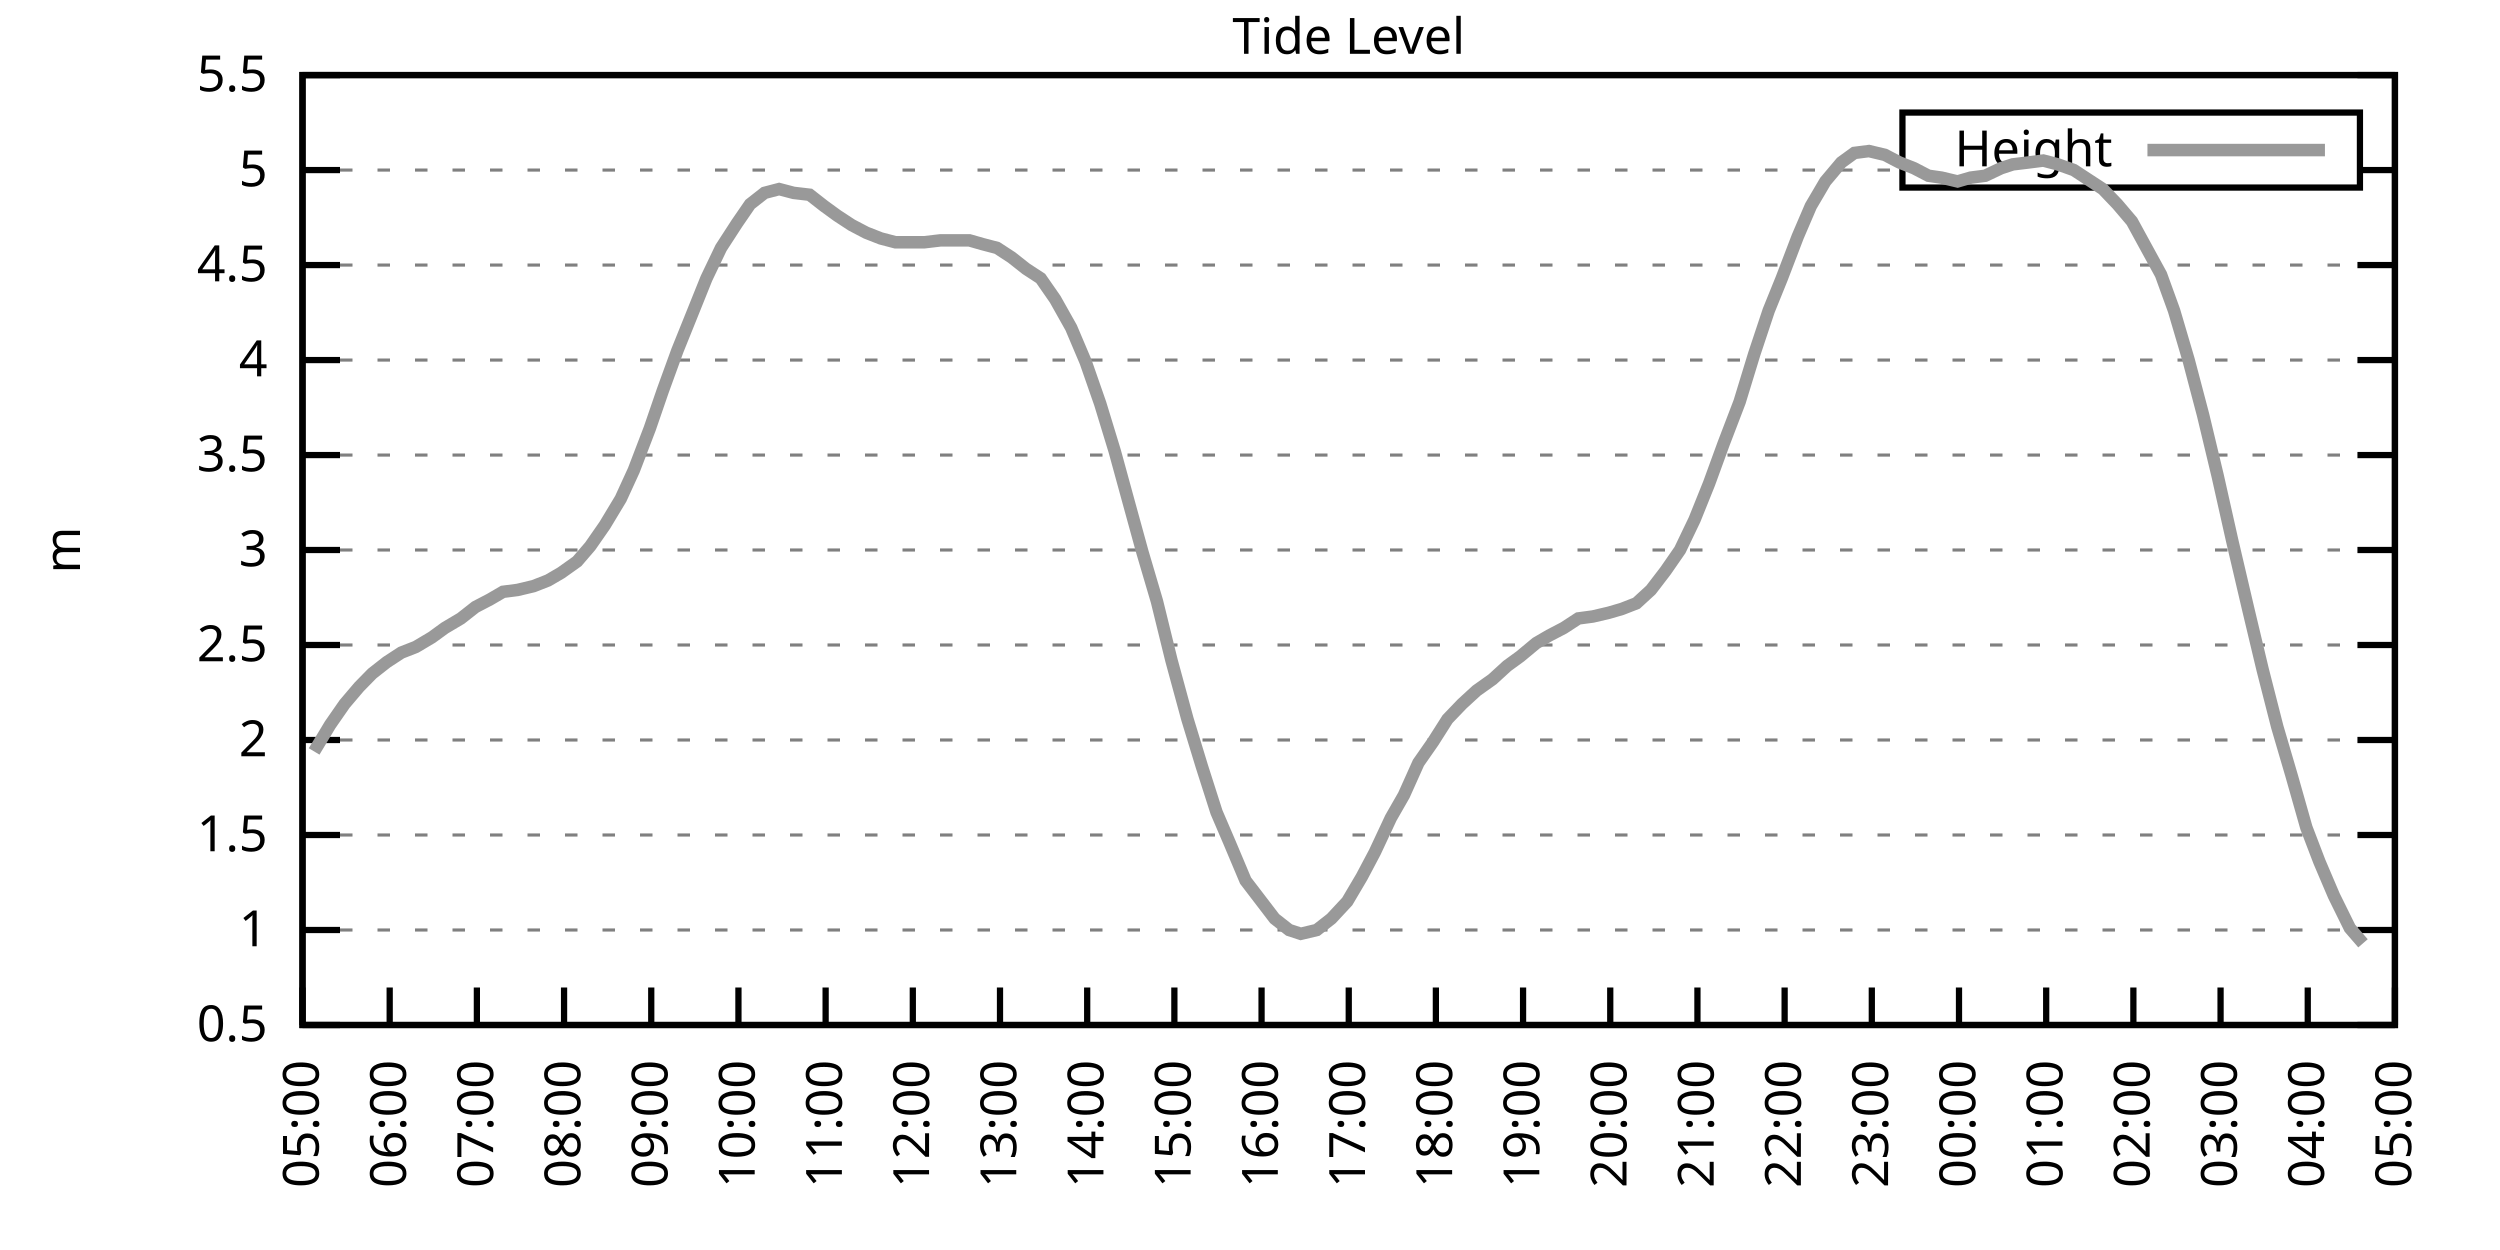
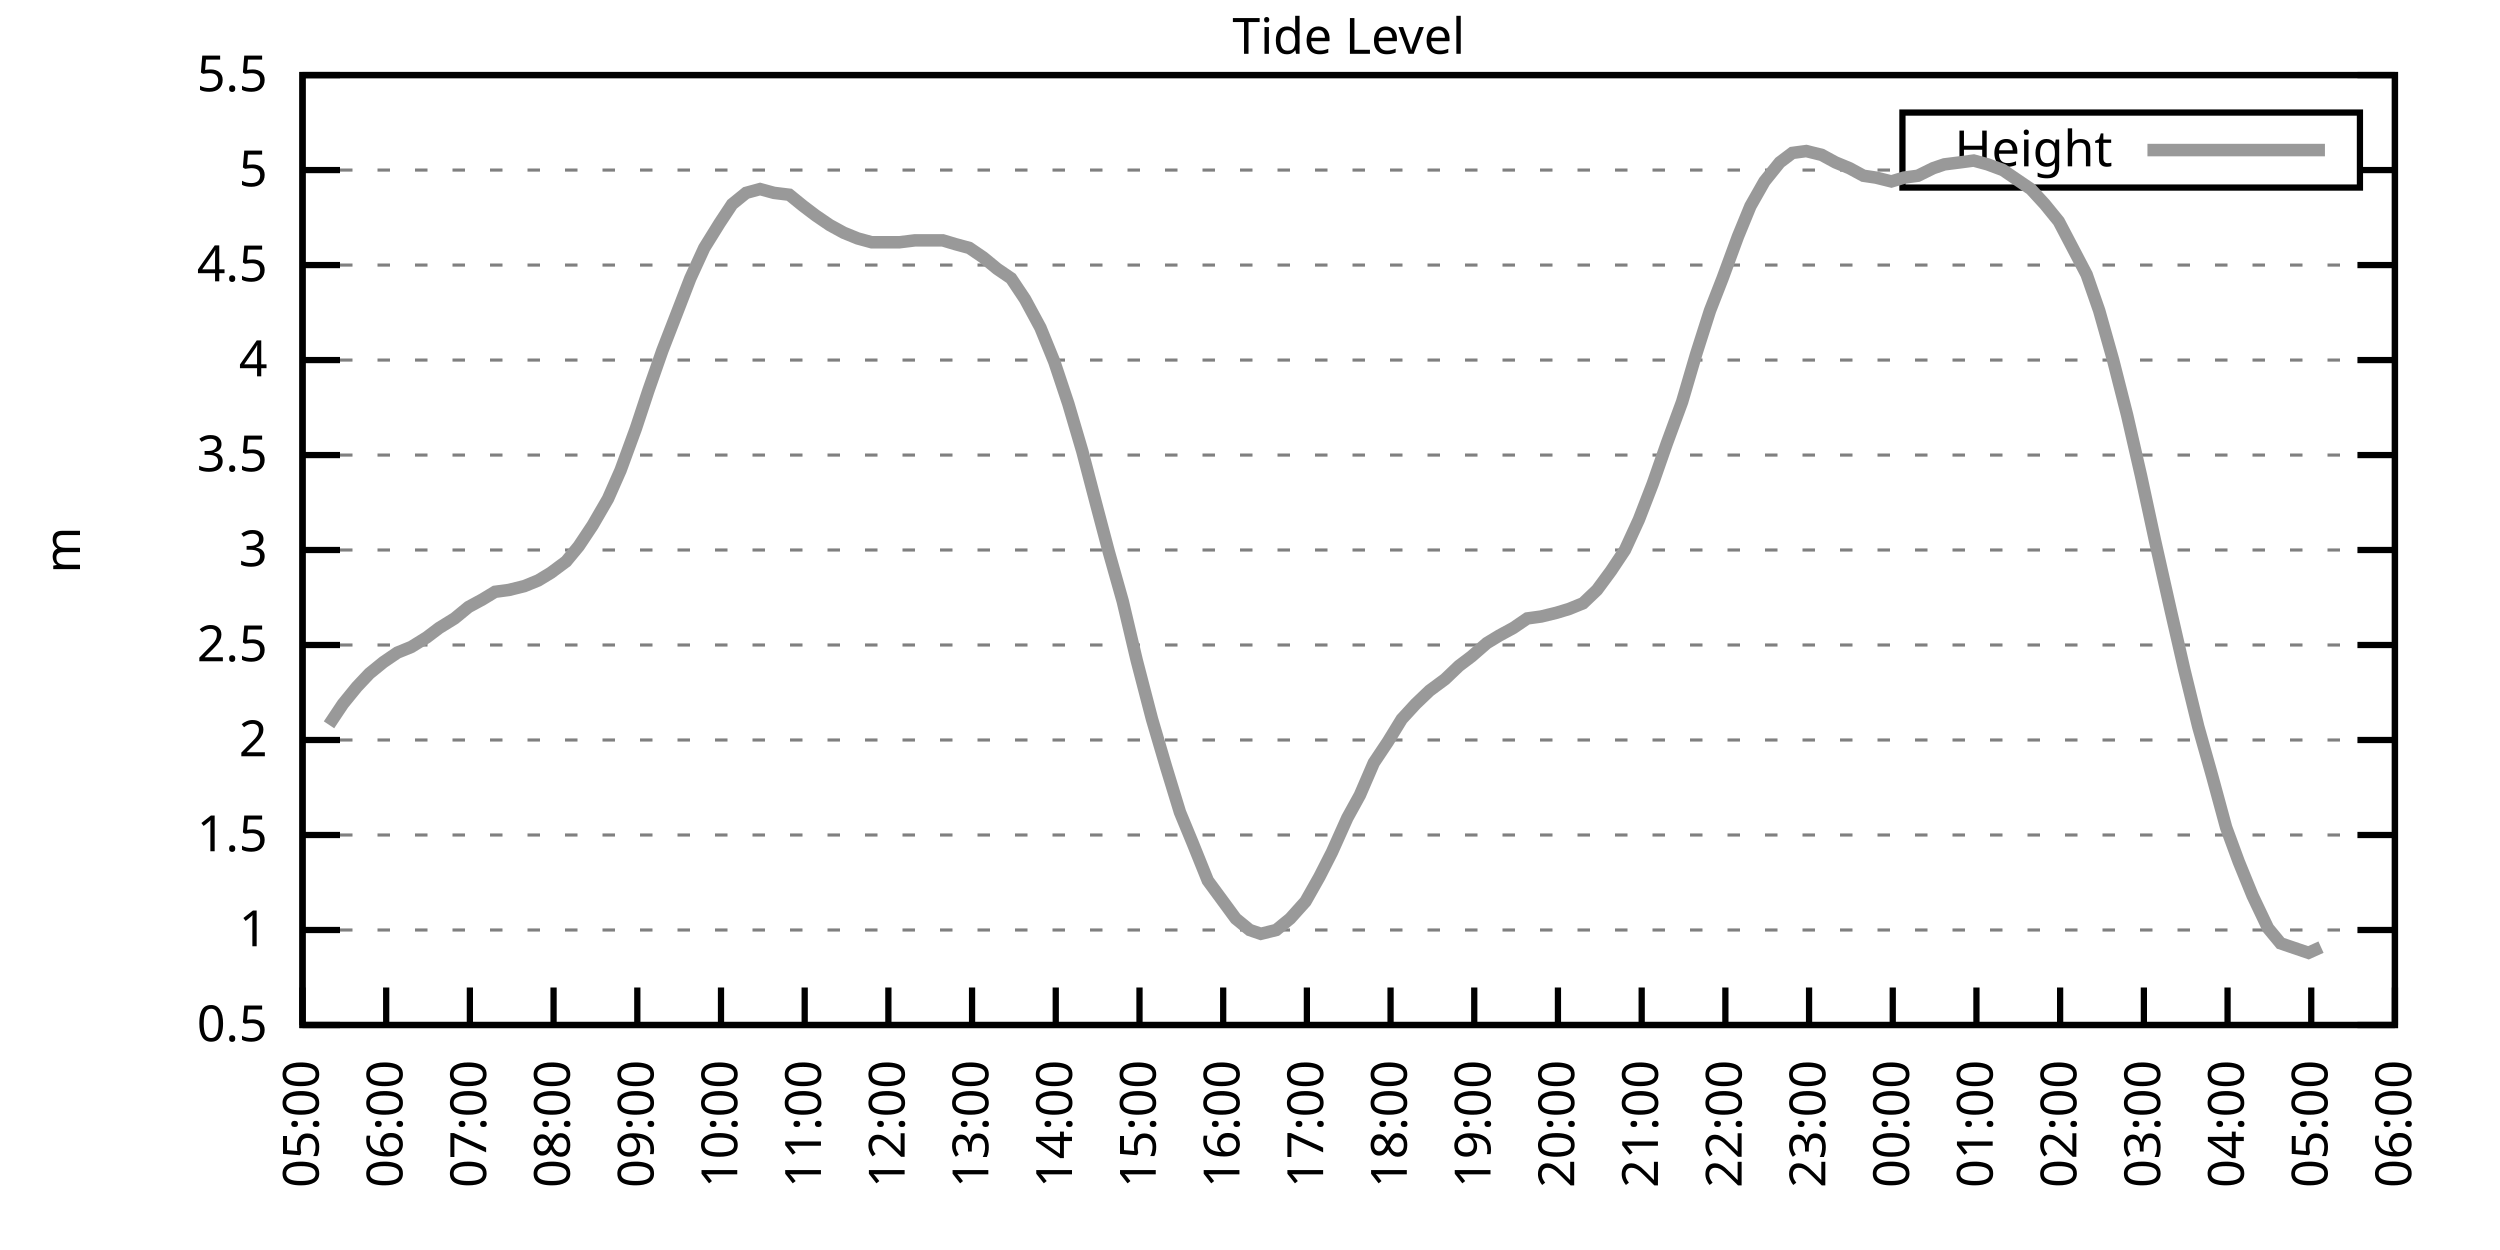
<svg xmlns="http://www.w3.org/2000/svg" xmlns:xlink="http://www.w3.org/1999/xlink" width="400" height="200" viewBox="0 0 400 200">
  <g id="gnuplot_canvas">
    <rect x="0" y="0" width="400" height="200" fill="none" />
    <defs>
      <circle id="gpDot" r="0.5" stroke-width="0.5" stroke="currentColor" />
      <path id="gpPt0" stroke-width="0.333" stroke="currentColor" d="M-1,0 h2 M0,-1 v2" />
      <path id="gpPt1" stroke-width="0.333" stroke="currentColor" d="M-1,-1 L1,1 M1,-1 L-1,1" />
      <path id="gpPt2" stroke-width="0.333" stroke="currentColor" d="M-1,0 L1,0 M0,-1 L0,1 M-1,-1 L1,1 M-1,1 L1,-1" />
      <rect id="gpPt3" stroke-width="0.333" stroke="currentColor" x="-1" y="-1" width="2" height="2" />
      <rect id="gpPt4" stroke-width="0.333" stroke="currentColor" fill="currentColor" x="-1" y="-1" width="2" height="2" />
      <circle id="gpPt5" stroke-width="0.333" stroke="currentColor" cx="0" cy="0" r="1" />
      <use xlink:href="#gpPt5" id="gpPt6" fill="currentColor" stroke="none" />
      <path id="gpPt7" stroke-width="0.333" stroke="currentColor" d="M0,-1.33 L-1.33,0.67 L1.33,0.67 z" />
      <use xlink:href="#gpPt7" id="gpPt8" fill="currentColor" stroke="none" />
      <use xlink:href="#gpPt7" id="gpPt9" stroke="currentColor" transform="rotate(180)" />
      <use xlink:href="#gpPt9" id="gpPt10" fill="currentColor" stroke="none" />
      <use xlink:href="#gpPt3" id="gpPt11" stroke="currentColor" transform="rotate(45)" />
      <use xlink:href="#gpPt11" id="gpPt12" fill="currentColor" stroke="none" />
      <path id="gpPt13" stroke-width="0.333" stroke="currentColor" d="M0,1.330 L1.265,0.411 L0.782,-1.067 L-0.782,-1.076 L-1.265,0.411 z" />
      <use xlink:href="#gpPt13" id="gpPt14" fill="currentColor" stroke="none" />
      <filter id="textbox" filterUnits="objectBoundingBox" x="0" y="0" height="1" width="1">
        <feFlood flood-color="white" flood-opacity="1" result="bgnd" />
        <feComposite in="SourceGraphic" in2="bgnd" operator="atop" />
      </filter>
      <filter id="greybox" filterUnits="objectBoundingBox" x="0" y="0" height="1" width="1">
        <feFlood flood-color="lightgrey" flood-opacity="1" result="grey" />
        <feComposite in="SourceGraphic" in2="grey" operator="atop" />
      </filter>
    </defs>
    <g fill="none" color="white" stroke="currentColor" stroke-width="1.00" stroke-linecap="butt" stroke-linejoin="miter">
</g>
    <g fill="none" color="black" stroke="currentColor" stroke-width="1.00" stroke-linecap="butt" stroke-linejoin="miter">
      <g stroke="none" shape-rendering="crispEdges">
        <polygon fill="rgb(255, 255, 255)" points="48.40,164.00 383.18,164.00 383.18,12.02 48.40,12.02 " />
      </g>
    </g>
    <g fill="none" color="black" stroke="currentColor" stroke-width="1.00" stroke-linecap="butt" stroke-linejoin="miter">
</g>
    <g fill="none" color="black" stroke="black" stroke-width="0.50" stroke-linecap="butt" stroke-linejoin="miter">
</g>
    <g fill="none" color="gray" stroke="currentColor" stroke-width="0.50" stroke-linecap="butt" stroke-linejoin="miter">
      <path stroke="gray" stroke-dasharray="2,4" class="gridline" d="M48.40,164.00 L383.19,164.00  " />
    </g>
    <g fill="none" color="gray" stroke="gray" stroke-width="1.00" stroke-linecap="butt" stroke-linejoin="miter">
</g>
    <g fill="none" color="black" stroke="currentColor" stroke-width="1.00" stroke-linecap="butt" stroke-linejoin="miter">
      <path stroke="black" d="M48.40,164.00 L54.40,164.00 M383.19,164.00 L377.19,164.00  " />
      <g transform="translate(42.80,166.60)" stroke="none" fill="black" font-family="Sans" font-size="8.00" text-anchor="end">
        <text>
          <tspan font-family="Sans"> 0.5</tspan>
        </text>
      </g>
    </g>
    <g fill="none" color="black" stroke="currentColor" stroke-width="1.00" stroke-linecap="butt" stroke-linejoin="miter">
</g>
    <g fill="none" color="black" stroke="black" stroke-width="0.50" stroke-linecap="butt" stroke-linejoin="miter">
</g>
    <g fill="none" color="gray" stroke="currentColor" stroke-width="0.50" stroke-linecap="butt" stroke-linejoin="miter">
      <path stroke="gray" stroke-dasharray="2,4" class="gridline" d="M48.40,148.80 L383.19,148.80  " />
    </g>
    <g fill="none" color="gray" stroke="gray" stroke-width="1.00" stroke-linecap="butt" stroke-linejoin="miter">
</g>
    <g fill="none" color="black" stroke="currentColor" stroke-width="1.00" stroke-linecap="butt" stroke-linejoin="miter">
      <path stroke="black" d="M48.40,148.80 L54.40,148.80 M383.19,148.80 L377.19,148.80  " />
      <g transform="translate(42.80,151.40)" stroke="none" fill="black" font-family="Sans" font-size="8.00" text-anchor="end">
        <text>
          <tspan font-family="Sans"> 1</tspan>
        </text>
      </g>
    </g>
    <g fill="none" color="black" stroke="currentColor" stroke-width="1.00" stroke-linecap="butt" stroke-linejoin="miter">
</g>
    <g fill="none" color="black" stroke="black" stroke-width="0.50" stroke-linecap="butt" stroke-linejoin="miter">
</g>
    <g fill="none" color="gray" stroke="currentColor" stroke-width="0.50" stroke-linecap="butt" stroke-linejoin="miter">
      <path stroke="gray" stroke-dasharray="2,4" class="gridline" d="M48.40,133.60 L383.19,133.60  " />
    </g>
    <g fill="none" color="gray" stroke="gray" stroke-width="1.00" stroke-linecap="butt" stroke-linejoin="miter">
</g>
    <g fill="none" color="black" stroke="currentColor" stroke-width="1.00" stroke-linecap="butt" stroke-linejoin="miter">
      <path stroke="black" d="M48.40,133.60 L54.40,133.60 M383.19,133.60 L377.19,133.60  " />
      <g transform="translate(42.80,136.20)" stroke="none" fill="black" font-family="Sans" font-size="8.00" text-anchor="end">
        <text>
          <tspan font-family="Sans"> 1.5</tspan>
        </text>
      </g>
    </g>
    <g fill="none" color="black" stroke="currentColor" stroke-width="1.00" stroke-linecap="butt" stroke-linejoin="miter">
</g>
    <g fill="none" color="black" stroke="black" stroke-width="0.50" stroke-linecap="butt" stroke-linejoin="miter">
</g>
    <g fill="none" color="gray" stroke="currentColor" stroke-width="0.50" stroke-linecap="butt" stroke-linejoin="miter">
      <path stroke="gray" stroke-dasharray="2,4" class="gridline" d="M48.40,118.40 L383.19,118.40  " />
    </g>
    <g fill="none" color="gray" stroke="gray" stroke-width="1.00" stroke-linecap="butt" stroke-linejoin="miter">
</g>
    <g fill="none" color="black" stroke="currentColor" stroke-width="1.00" stroke-linecap="butt" stroke-linejoin="miter">
      <path stroke="black" d="M48.40,118.40 L54.40,118.40 M383.19,118.40 L377.19,118.40  " />
      <g transform="translate(42.80,121.00)" stroke="none" fill="black" font-family="Sans" font-size="8.00" text-anchor="end">
        <text>
          <tspan font-family="Sans"> 2</tspan>
        </text>
      </g>
    </g>
    <g fill="none" color="black" stroke="currentColor" stroke-width="1.00" stroke-linecap="butt" stroke-linejoin="miter">
</g>
    <g fill="none" color="black" stroke="black" stroke-width="0.50" stroke-linecap="butt" stroke-linejoin="miter">
</g>
    <g fill="none" color="gray" stroke="currentColor" stroke-width="0.50" stroke-linecap="butt" stroke-linejoin="miter">
      <path stroke="gray" stroke-dasharray="2,4" class="gridline" d="M48.40,103.20 L383.19,103.20  " />
    </g>
    <g fill="none" color="gray" stroke="gray" stroke-width="1.00" stroke-linecap="butt" stroke-linejoin="miter">
</g>
    <g fill="none" color="black" stroke="currentColor" stroke-width="1.00" stroke-linecap="butt" stroke-linejoin="miter">
      <path stroke="black" d="M48.40,103.20 L54.40,103.20 M383.19,103.20 L377.19,103.20  " />
      <g transform="translate(42.80,105.80)" stroke="none" fill="black" font-family="Sans" font-size="8.00" text-anchor="end">
        <text>
          <tspan font-family="Sans"> 2.5</tspan>
        </text>
      </g>
    </g>
    <g fill="none" color="black" stroke="currentColor" stroke-width="1.00" stroke-linecap="butt" stroke-linejoin="miter">
</g>
    <g fill="none" color="black" stroke="black" stroke-width="0.50" stroke-linecap="butt" stroke-linejoin="miter">
</g>
    <g fill="none" color="gray" stroke="currentColor" stroke-width="0.50" stroke-linecap="butt" stroke-linejoin="miter">
      <path stroke="gray" stroke-dasharray="2,4" class="gridline" d="M48.40,88.00 L383.19,88.00  " />
    </g>
    <g fill="none" color="gray" stroke="gray" stroke-width="1.00" stroke-linecap="butt" stroke-linejoin="miter">
</g>
    <g fill="none" color="black" stroke="currentColor" stroke-width="1.00" stroke-linecap="butt" stroke-linejoin="miter">
      <path stroke="black" d="M48.40,88.00 L54.40,88.00 M383.19,88.00 L377.19,88.00  " />
      <g transform="translate(42.80,90.60)" stroke="none" fill="black" font-family="Sans" font-size="8.00" text-anchor="end">
        <text>
          <tspan font-family="Sans"> 3</tspan>
        </text>
      </g>
    </g>
    <g fill="none" color="black" stroke="currentColor" stroke-width="1.00" stroke-linecap="butt" stroke-linejoin="miter">
</g>
    <g fill="none" color="black" stroke="black" stroke-width="0.50" stroke-linecap="butt" stroke-linejoin="miter">
</g>
    <g fill="none" color="gray" stroke="currentColor" stroke-width="0.50" stroke-linecap="butt" stroke-linejoin="miter">
      <path stroke="gray" stroke-dasharray="2,4" class="gridline" d="M48.40,72.81 L383.19,72.81  " />
    </g>
    <g fill="none" color="gray" stroke="gray" stroke-width="1.00" stroke-linecap="butt" stroke-linejoin="miter">
</g>
    <g fill="none" color="black" stroke="currentColor" stroke-width="1.00" stroke-linecap="butt" stroke-linejoin="miter">
      <path stroke="black" d="M48.40,72.81 L54.40,72.81 M383.19,72.81 L377.19,72.81  " />
      <g transform="translate(42.80,75.41)" stroke="none" fill="black" font-family="Sans" font-size="8.00" text-anchor="end">
        <text>
          <tspan font-family="Sans"> 3.5</tspan>
        </text>
      </g>
    </g>
    <g fill="none" color="black" stroke="currentColor" stroke-width="1.00" stroke-linecap="butt" stroke-linejoin="miter">
</g>
    <g fill="none" color="black" stroke="black" stroke-width="0.50" stroke-linecap="butt" stroke-linejoin="miter">
</g>
    <g fill="none" color="gray" stroke="currentColor" stroke-width="0.50" stroke-linecap="butt" stroke-linejoin="miter">
      <path stroke="gray" stroke-dasharray="2,4" class="gridline" d="M48.40,57.61 L383.19,57.61  " />
    </g>
    <g fill="none" color="gray" stroke="gray" stroke-width="1.00" stroke-linecap="butt" stroke-linejoin="miter">
</g>
    <g fill="none" color="black" stroke="currentColor" stroke-width="1.00" stroke-linecap="butt" stroke-linejoin="miter">
      <path stroke="black" d="M48.40,57.61 L54.40,57.61 M383.19,57.61 L377.19,57.61  " />
      <g transform="translate(42.80,60.21)" stroke="none" fill="black" font-family="Sans" font-size="8.00" text-anchor="end">
        <text>
          <tspan font-family="Sans"> 4</tspan>
        </text>
      </g>
    </g>
    <g fill="none" color="black" stroke="currentColor" stroke-width="1.00" stroke-linecap="butt" stroke-linejoin="miter">
</g>
    <g fill="none" color="black" stroke="black" stroke-width="0.50" stroke-linecap="butt" stroke-linejoin="miter">
</g>
    <g fill="none" color="gray" stroke="currentColor" stroke-width="0.50" stroke-linecap="butt" stroke-linejoin="miter">
      <path stroke="gray" stroke-dasharray="2,4" class="gridline" d="M48.40,42.41 L383.19,42.41  " />
    </g>
    <g fill="none" color="gray" stroke="gray" stroke-width="1.00" stroke-linecap="butt" stroke-linejoin="miter">
</g>
    <g fill="none" color="black" stroke="currentColor" stroke-width="1.00" stroke-linecap="butt" stroke-linejoin="miter">
      <path stroke="black" d="M48.40,42.41 L54.40,42.41 M383.19,42.41 L377.19,42.41  " />
      <g transform="translate(42.80,45.01)" stroke="none" fill="black" font-family="Sans" font-size="8.00" text-anchor="end">
        <text>
          <tspan font-family="Sans"> 4.5</tspan>
        </text>
      </g>
    </g>
    <g fill="none" color="black" stroke="currentColor" stroke-width="1.00" stroke-linecap="butt" stroke-linejoin="miter">
</g>
    <g fill="none" color="black" stroke="black" stroke-width="0.50" stroke-linecap="butt" stroke-linejoin="miter">
</g>
    <g fill="none" color="gray" stroke="currentColor" stroke-width="0.50" stroke-linecap="butt" stroke-linejoin="miter">
      <path stroke="gray" stroke-dasharray="2,4" class="gridline" d="M48.40,27.21 L304.39,27.21 M377.59,27.21 L383.19,27.21  " />
    </g>
    <g fill="none" color="gray" stroke="gray" stroke-width="1.00" stroke-linecap="butt" stroke-linejoin="miter">
</g>
    <g fill="none" color="black" stroke="currentColor" stroke-width="1.00" stroke-linecap="butt" stroke-linejoin="miter">
      <path stroke="black" d="M48.40,27.21 L54.40,27.21 M383.19,27.21 L377.19,27.21  " />
      <g transform="translate(42.80,29.81)" stroke="none" fill="black" font-family="Sans" font-size="8.00" text-anchor="end">
        <text>
          <tspan font-family="Sans"> 5</tspan>
        </text>
      </g>
    </g>
    <g fill="none" color="black" stroke="currentColor" stroke-width="1.00" stroke-linecap="butt" stroke-linejoin="miter">
</g>
    <g fill="none" color="black" stroke="black" stroke-width="0.50" stroke-linecap="butt" stroke-linejoin="miter">
</g>
    <g fill="none" color="gray" stroke="currentColor" stroke-width="0.50" stroke-linecap="butt" stroke-linejoin="miter">
      <path stroke="gray" stroke-dasharray="2,4" class="gridline" d="M48.40,12.01 L383.19,12.01  " />
    </g>
    <g fill="none" color="gray" stroke="gray" stroke-width="1.00" stroke-linecap="butt" stroke-linejoin="miter">
</g>
    <g fill="none" color="black" stroke="currentColor" stroke-width="1.00" stroke-linecap="butt" stroke-linejoin="miter">
      <path stroke="black" d="M48.40,12.01 L54.40,12.01 M383.19,12.01 L377.19,12.01  " />
      <g transform="translate(42.80,14.61)" stroke="none" fill="black" font-family="Sans" font-size="8.00" text-anchor="end">
        <text>
          <tspan font-family="Sans"> 5.5</tspan>
        </text>
      </g>
    </g>
    <g fill="none" color="black" stroke="currentColor" stroke-width="1.00" stroke-linecap="butt" stroke-linejoin="miter">
      <path stroke="black" d="M48.40,164.00 L48.40,158.00  " />
      <g transform="translate(51.00,169.60) rotate(270.00)" stroke="none" fill="black" font-family="Sans" font-size="8.00" text-anchor="end">
        <text>
          <tspan font-family="Sans">05:00</tspan>
        </text>
      </g>
    </g>
    <g fill="none" color="black" stroke="currentColor" stroke-width="1.00" stroke-linecap="butt" stroke-linejoin="miter">
-       <path stroke="black" d="M62.35,164.00 L62.35,158.00  " />
-       <g transform="translate(64.95,169.60) rotate(270.00)" stroke="none" fill="black" font-family="Sans" font-size="8.00" text-anchor="end">
+       <path stroke="black" d="M61.79,164.00 L61.79,158.00  " />
+       <g transform="translate(64.39,169.60) rotate(270.00)" stroke="none" fill="black" font-family="Sans" font-size="8.00" text-anchor="end">
        <text>
          <tspan font-family="Sans">06:00</tspan>
        </text>
      </g>
    </g>
    <g fill="none" color="black" stroke="currentColor" stroke-width="1.00" stroke-linecap="butt" stroke-linejoin="miter">
-       <path stroke="black" d="M76.30,164.00 L76.30,158.00  " />
-       <g transform="translate(78.90,169.60) rotate(270.00)" stroke="none" fill="black" font-family="Sans" font-size="8.00" text-anchor="end">
+       <path stroke="black" d="M75.18,164.00 L75.18,158.00  " />
+       <g transform="translate(77.78,169.60) rotate(270.00)" stroke="none" fill="black" font-family="Sans" font-size="8.00" text-anchor="end">
        <text>
          <tspan font-family="Sans">07:00</tspan>
        </text>
      </g>
    </g>
    <g fill="none" color="black" stroke="currentColor" stroke-width="1.00" stroke-linecap="butt" stroke-linejoin="miter">
-       <path stroke="black" d="M90.25,164.00 L90.25,158.00  " />
-       <g transform="translate(92.85,169.60) rotate(270.00)" stroke="none" fill="black" font-family="Sans" font-size="8.00" text-anchor="end">
+       <path stroke="black" d="M88.57,164.00 L88.57,158.00  " />
+       <g transform="translate(91.17,169.60) rotate(270.00)" stroke="none" fill="black" font-family="Sans" font-size="8.00" text-anchor="end">
        <text>
          <tspan font-family="Sans">08:00</tspan>
        </text>
      </g>
    </g>
    <g fill="none" color="black" stroke="currentColor" stroke-width="1.00" stroke-linecap="butt" stroke-linejoin="miter">
-       <path stroke="black" d="M104.20,164.00 L104.20,158.00  " />
-       <g transform="translate(106.80,169.60) rotate(270.00)" stroke="none" fill="black" font-family="Sans" font-size="8.00" text-anchor="end">
+       <path stroke="black" d="M101.97,164.00 L101.97,158.00  " />
+       <g transform="translate(104.57,169.60) rotate(270.00)" stroke="none" fill="black" font-family="Sans" font-size="8.00" text-anchor="end">
        <text>
          <tspan font-family="Sans">09:00</tspan>
        </text>
      </g>
    </g>
    <g fill="none" color="black" stroke="currentColor" stroke-width="1.00" stroke-linecap="butt" stroke-linejoin="miter">
-       <path stroke="black" d="M118.15,164.00 L118.15,158.00  " />
-       <g transform="translate(120.75,169.60) rotate(270.00)" stroke="none" fill="black" font-family="Sans" font-size="8.00" text-anchor="end">
+       <path stroke="black" d="M115.36,164.00 L115.36,158.00  " />
+       <g transform="translate(117.96,169.60) rotate(270.00)" stroke="none" fill="black" font-family="Sans" font-size="8.00" text-anchor="end">
        <text>
          <tspan font-family="Sans">10:00</tspan>
        </text>
      </g>
    </g>
    <g fill="none" color="black" stroke="currentColor" stroke-width="1.00" stroke-linecap="butt" stroke-linejoin="miter">
-       <path stroke="black" d="M132.10,164.00 L132.10,158.00  " />
-       <g transform="translate(134.70,169.60) rotate(270.00)" stroke="none" fill="black" font-family="Sans" font-size="8.00" text-anchor="end">
+       <path stroke="black" d="M128.75,164.00 L128.75,158.00  " />
+       <g transform="translate(131.35,169.60) rotate(270.00)" stroke="none" fill="black" font-family="Sans" font-size="8.00" text-anchor="end">
        <text>
          <tspan font-family="Sans">11:00</tspan>
        </text>
      </g>
    </g>
    <g fill="none" color="black" stroke="currentColor" stroke-width="1.00" stroke-linecap="butt" stroke-linejoin="miter">
-       <path stroke="black" d="M146.05,164.00 L146.05,158.00  " />
-       <g transform="translate(148.65,169.60) rotate(270.00)" stroke="none" fill="black" font-family="Sans" font-size="8.00" text-anchor="end">
+       <path stroke="black" d="M142.14,164.00 L142.14,158.00  " />
+       <g transform="translate(144.74,169.60) rotate(270.00)" stroke="none" fill="black" font-family="Sans" font-size="8.00" text-anchor="end">
        <text>
          <tspan font-family="Sans">12:00</tspan>
        </text>
      </g>
    </g>
    <g fill="none" color="black" stroke="currentColor" stroke-width="1.00" stroke-linecap="butt" stroke-linejoin="miter">
-       <path stroke="black" d="M160.00,164.00 L160.00,158.00  " />
-       <g transform="translate(162.60,169.60) rotate(270.00)" stroke="none" fill="black" font-family="Sans" font-size="8.00" text-anchor="end">
+       <path stroke="black" d="M155.53,164.00 L155.53,158.00  " />
+       <g transform="translate(158.13,169.60) rotate(270.00)" stroke="none" fill="black" font-family="Sans" font-size="8.00" text-anchor="end">
        <text>
          <tspan font-family="Sans">13:00</tspan>
        </text>
      </g>
    </g>
    <g fill="none" color="black" stroke="currentColor" stroke-width="1.00" stroke-linecap="butt" stroke-linejoin="miter">
-       <path stroke="black" d="M173.95,164.00 L173.95,158.00  " />
-       <g transform="translate(176.55,169.60) rotate(270.00)" stroke="none" fill="black" font-family="Sans" font-size="8.00" text-anchor="end">
+       <path stroke="black" d="M168.92,164.00 L168.92,158.00  " />
+       <g transform="translate(171.52,169.60) rotate(270.00)" stroke="none" fill="black" font-family="Sans" font-size="8.00" text-anchor="end">
        <text>
          <tspan font-family="Sans">14:00</tspan>
        </text>
      </g>
    </g>
    <g fill="none" color="black" stroke="currentColor" stroke-width="1.00" stroke-linecap="butt" stroke-linejoin="miter">
-       <path stroke="black" d="M187.90,164.00 L187.90,158.00  " />
-       <g transform="translate(190.50,169.60) rotate(270.00)" stroke="none" fill="black" font-family="Sans" font-size="8.00" text-anchor="end">
+       <path stroke="black" d="M182.32,164.00 L182.32,158.00  " />
+       <g transform="translate(184.92,169.60) rotate(270.00)" stroke="none" fill="black" font-family="Sans" font-size="8.00" text-anchor="end">
        <text>
          <tspan font-family="Sans">15:00</tspan>
        </text>
      </g>
    </g>
    <g fill="none" color="black" stroke="currentColor" stroke-width="1.00" stroke-linecap="butt" stroke-linejoin="miter">
-       <path stroke="black" d="M201.85,164.00 L201.85,158.00  " />
-       <g transform="translate(204.45,169.60) rotate(270.00)" stroke="none" fill="black" font-family="Sans" font-size="8.00" text-anchor="end">
+       <path stroke="black" d="M195.71,164.00 L195.71,158.00  " />
+       <g transform="translate(198.31,169.60) rotate(270.00)" stroke="none" fill="black" font-family="Sans" font-size="8.00" text-anchor="end">
        <text>
          <tspan font-family="Sans">16:00</tspan>
        </text>
      </g>
    </g>
    <g fill="none" color="black" stroke="currentColor" stroke-width="1.00" stroke-linecap="butt" stroke-linejoin="miter">
-       <path stroke="black" d="M215.80,164.00 L215.80,158.00  " />
-       <g transform="translate(218.40,169.60) rotate(270.00)" stroke="none" fill="black" font-family="Sans" font-size="8.00" text-anchor="end">
+       <path stroke="black" d="M209.10,164.00 L209.10,158.00  " />
+       <g transform="translate(211.70,169.60) rotate(270.00)" stroke="none" fill="black" font-family="Sans" font-size="8.00" text-anchor="end">
        <text>
          <tspan font-family="Sans">17:00</tspan>
        </text>
      </g>
    </g>
    <g fill="none" color="black" stroke="currentColor" stroke-width="1.00" stroke-linecap="butt" stroke-linejoin="miter">
-       <path stroke="black" d="M229.74,164.00 L229.74,158.00  " />
-       <g transform="translate(232.34,169.60) rotate(270.00)" stroke="none" fill="black" font-family="Sans" font-size="8.00" text-anchor="end">
+       <path stroke="black" d="M222.49,164.00 L222.49,158.00  " />
+       <g transform="translate(225.09,169.60) rotate(270.00)" stroke="none" fill="black" font-family="Sans" font-size="8.00" text-anchor="end">
        <text>
          <tspan font-family="Sans">18:00</tspan>
        </text>
      </g>
    </g>
    <g fill="none" color="black" stroke="currentColor" stroke-width="1.00" stroke-linecap="butt" stroke-linejoin="miter">
-       <path stroke="black" d="M243.69,164.00 L243.69,158.00  " />
-       <g transform="translate(246.29,169.60) rotate(270.00)" stroke="none" fill="black" font-family="Sans" font-size="8.00" text-anchor="end">
+       <path stroke="black" d="M235.88,164.00 L235.88,158.00  " />
+       <g transform="translate(238.48,169.60) rotate(270.00)" stroke="none" fill="black" font-family="Sans" font-size="8.00" text-anchor="end">
        <text>
          <tspan font-family="Sans">19:00</tspan>
        </text>
      </g>
    </g>
    <g fill="none" color="black" stroke="currentColor" stroke-width="1.00" stroke-linecap="butt" stroke-linejoin="miter">
-       <path stroke="black" d="M257.64,164.00 L257.64,158.00  " />
-       <g transform="translate(260.24,169.60) rotate(270.00)" stroke="none" fill="black" font-family="Sans" font-size="8.00" text-anchor="end">
+       <path stroke="black" d="M249.27,164.00 L249.27,158.00  " />
+       <g transform="translate(251.87,169.60) rotate(270.00)" stroke="none" fill="black" font-family="Sans" font-size="8.00" text-anchor="end">
        <text>
          <tspan font-family="Sans">20:00</tspan>
        </text>
      </g>
    </g>
    <g fill="none" color="black" stroke="currentColor" stroke-width="1.00" stroke-linecap="butt" stroke-linejoin="miter">
-       <path stroke="black" d="M271.59,164.00 L271.59,158.00  " />
-       <g transform="translate(274.19,169.60) rotate(270.00)" stroke="none" fill="black" font-family="Sans" font-size="8.00" text-anchor="end">
+       <path stroke="black" d="M262.67,164.00 L262.67,158.00  " />
+       <g transform="translate(265.27,169.60) rotate(270.00)" stroke="none" fill="black" font-family="Sans" font-size="8.00" text-anchor="end">
        <text>
          <tspan font-family="Sans">21:00</tspan>
        </text>
      </g>
    </g>
    <g fill="none" color="black" stroke="currentColor" stroke-width="1.00" stroke-linecap="butt" stroke-linejoin="miter">
-       <path stroke="black" d="M285.54,164.00 L285.54,158.00  " />
-       <g transform="translate(288.14,169.60) rotate(270.00)" stroke="none" fill="black" font-family="Sans" font-size="8.00" text-anchor="end">
+       <path stroke="black" d="M276.06,164.00 L276.06,158.00  " />
+       <g transform="translate(278.66,169.60) rotate(270.00)" stroke="none" fill="black" font-family="Sans" font-size="8.00" text-anchor="end">
        <text>
          <tspan font-family="Sans">22:00</tspan>
        </text>
      </g>
    </g>
    <g fill="none" color="black" stroke="currentColor" stroke-width="1.00" stroke-linecap="butt" stroke-linejoin="miter">
-       <path stroke="black" d="M299.49,164.00 L299.49,158.00  " />
-       <g transform="translate(302.09,169.60) rotate(270.00)" stroke="none" fill="black" font-family="Sans" font-size="8.00" text-anchor="end">
+       <path stroke="black" d="M289.45,164.00 L289.45,158.00  " />
+       <g transform="translate(292.05,169.60) rotate(270.00)" stroke="none" fill="black" font-family="Sans" font-size="8.00" text-anchor="end">
        <text>
          <tspan font-family="Sans">23:00</tspan>
        </text>
      </g>
    </g>
    <g fill="none" color="black" stroke="currentColor" stroke-width="1.00" stroke-linecap="butt" stroke-linejoin="miter">
-       <path stroke="black" d="M313.44,164.00 L313.44,158.00  " />
-       <g transform="translate(316.04,169.60) rotate(270.00)" stroke="none" fill="black" font-family="Sans" font-size="8.00" text-anchor="end">
+       <path stroke="black" d="M302.84,164.00 L302.84,158.00  " />
+       <g transform="translate(305.44,169.60) rotate(270.00)" stroke="none" fill="black" font-family="Sans" font-size="8.00" text-anchor="end">
        <text>
          <tspan font-family="Sans">00:00</tspan>
        </text>
      </g>
    </g>
    <g fill="none" color="black" stroke="currentColor" stroke-width="1.00" stroke-linecap="butt" stroke-linejoin="miter">
-       <path stroke="black" d="M327.39,164.00 L327.39,158.00  " />
-       <g transform="translate(329.99,169.60) rotate(270.00)" stroke="none" fill="black" font-family="Sans" font-size="8.00" text-anchor="end">
+       <path stroke="black" d="M316.23,164.00 L316.23,158.00  " />
+       <g transform="translate(318.83,169.60) rotate(270.00)" stroke="none" fill="black" font-family="Sans" font-size="8.00" text-anchor="end">
        <text>
          <tspan font-family="Sans">01:00</tspan>
        </text>
      </g>
    </g>
    <g fill="none" color="black" stroke="currentColor" stroke-width="1.00" stroke-linecap="butt" stroke-linejoin="miter">
-       <path stroke="black" d="M341.34,164.00 L341.34,158.00  " />
-       <g transform="translate(343.94,169.60) rotate(270.00)" stroke="none" fill="black" font-family="Sans" font-size="8.00" text-anchor="end">
+       <path stroke="black" d="M329.62,164.00 L329.62,158.00  " />
+       <g transform="translate(332.22,169.60) rotate(270.00)" stroke="none" fill="black" font-family="Sans" font-size="8.00" text-anchor="end">
        <text>
          <tspan font-family="Sans">02:00</tspan>
        </text>
      </g>
    </g>
    <g fill="none" color="black" stroke="currentColor" stroke-width="1.00" stroke-linecap="butt" stroke-linejoin="miter">
-       <path stroke="black" d="M355.29,164.00 L355.29,158.00  " />
-       <g transform="translate(357.89,169.60) rotate(270.00)" stroke="none" fill="black" font-family="Sans" font-size="8.00" text-anchor="end">
+       <path stroke="black" d="M343.02,164.00 L343.02,158.00  " />
+       <g transform="translate(345.62,169.60) rotate(270.00)" stroke="none" fill="black" font-family="Sans" font-size="8.00" text-anchor="end">
        <text>
          <tspan font-family="Sans">03:00</tspan>
        </text>
      </g>
    </g>
    <g fill="none" color="black" stroke="currentColor" stroke-width="1.00" stroke-linecap="butt" stroke-linejoin="miter">
-       <path stroke="black" d="M369.24,164.00 L369.24,158.00  " />
-       <g transform="translate(371.84,169.60) rotate(270.00)" stroke="none" fill="black" font-family="Sans" font-size="8.00" text-anchor="end">
+       <path stroke="black" d="M356.41,164.00 L356.41,158.00  " />
+       <g transform="translate(359.01,169.60) rotate(270.00)" stroke="none" fill="black" font-family="Sans" font-size="8.00" text-anchor="end">
        <text>
          <tspan font-family="Sans">04:00</tspan>
+         </text>
+       </g>
+     </g>
+     <g fill="none" color="black" stroke="currentColor" stroke-width="1.00" stroke-linecap="butt" stroke-linejoin="miter">
+       <path stroke="black" d="M369.80,164.00 L369.80,158.00  " />
+       <g transform="translate(372.40,169.60) rotate(270.00)" stroke="none" fill="black" font-family="Sans" font-size="8.00" text-anchor="end">
+         <text>
+           <tspan font-family="Sans">05:00</tspan>
        </text>
      </g>
    </g>
    <g fill="none" color="black" stroke="currentColor" stroke-width="1.00" stroke-linecap="butt" stroke-linejoin="miter">
      <path stroke="black" d="M383.19,164.00 L383.19,158.00  " />
      <g transform="translate(385.79,169.60) rotate(270.00)" stroke="none" fill="black" font-family="Sans" font-size="8.00" text-anchor="end">
        <text>
-           <tspan font-family="Sans">05:00</tspan>
+           <tspan font-family="Sans">06:00</tspan>
        </text>
      </g>
    </g>
    <g fill="none" color="black" stroke="currentColor" stroke-width="1.00" stroke-linecap="butt" stroke-linejoin="miter">
</g>
    <g fill="none" color="black" stroke="currentColor" stroke-width="1.00" stroke-linecap="butt" stroke-linejoin="miter">
      <path stroke="black" d="M48.40,12.01 L48.40,164.00 L383.19,164.00 L383.19,12.01 L48.40,12.01 Z  " />
    </g>
    <g fill="none" color="black" stroke="currentColor" stroke-width="1.00" stroke-linecap="butt" stroke-linejoin="miter">
</g>
    <g fill="none" color="black" stroke="currentColor" stroke-width="1.00" stroke-linecap="butt" stroke-linejoin="miter">
      <path stroke="black" d="M304.39,30.01 L304.39,18.01 L377.59,18.01 L377.59,30.01 L304.39,30.01 Z  " />
    </g>
    <g id="Tide_level_plot_1">
      <g fill="none" color="white" stroke="black" stroke-width="2.00" stroke-linecap="butt" stroke-linejoin="miter">
</g>
      <g fill="none" color="black" stroke="currentColor" stroke-width="2.00" stroke-linecap="butt" stroke-linejoin="miter">
        <g transform="translate(337.99,26.61)" stroke="none" fill="black" font-family="Sans" font-size="8.00" text-anchor="end">
          <text>
            <tspan font-family="Sans">Height</tspan>
          </text>
        </g>
      </g>
      <g fill="none" color="black" stroke="currentColor" stroke-width="2.00" stroke-linecap="butt" stroke-linejoin="miter">
-         <path stroke="rgb(153, 153, 153)" d="M343.59,24.01 L371.99,24.01 M50.26,120.23 L52.82,115.97 L55.14,112.63 L57.47,109.89 L59.56,107.76 L61.88,105.94   L64.21,104.42 L66.53,103.51 L69.09,101.99 L71.18,100.47 L73.74,98.95 L76.07,97.12 L78.39,95.91 L80.48,94.69   L82.81,94.39 L85.37,93.78 L87.69,92.87 L89.78,91.65 L92.34,89.83 L94.43,87.40 L96.76,84.05 L99.32,79.80   L101.41,75.24 L103.97,68.55 L106.06,62.47 L108.38,56.09 L110.71,50.31 L113.03,44.54 L115.36,39.67 L117.92,35.72   L120.01,32.68 L122.33,30.86 L124.66,30.25 L126.98,30.86 L129.54,31.16 L131.87,32.98 L133.96,34.50 L136.28,36.02   L138.61,37.24 L140.93,38.15 L143.26,38.76 L145.58,38.76 L147.91,38.76 L150.46,38.46 L152.79,38.46 L155.11,38.46   L157.21,39.06 L159.53,39.67 L161.86,41.19 L164.18,43.02 L166.51,44.54 L168.83,47.88 L171.39,52.44 L173.71,57.91   L176.04,64.60 L178.36,72.20 L180.69,80.71 L182.78,88.31 L185.11,96.21 L187.43,105.64 L189.99,115.06 L192.31,122.66   L194.64,129.95 L196.73,134.82 L199.29,140.90 L201.38,143.63 L203.94,146.98 L206.26,148.80 L208.12,149.41 L210.68,148.80   L213.01,146.98 L215.56,144.24 L217.89,140.29 L219.98,136.34 L222.54,130.87 L224.63,127.22 L226.95,122.05 L229.28,118.71   L231.60,115.06 L233.93,112.63 L236.25,110.50 L238.81,108.68 L241.14,106.55 L243.23,105.03 L245.79,102.90 L247.88,101.68   L250.20,100.47 L252.53,98.95 L254.85,98.64 L257.41,98.04 L259.50,97.43 L261.83,96.52 L264.15,94.39 L266.48,91.35   L268.80,88.00 L271.13,83.14 L273.45,77.37 L275.78,70.98 L278.34,64.29 L280.66,56.70 L282.99,49.70 L285.08,44.54   L287.64,37.85 L289.73,32.98 L292.05,29.03 L294.61,25.99 L296.70,24.47 L299.03,24.17 L301.58,24.78 L303.91,25.99   L306.23,26.91 L308.56,28.12 L310.65,28.42 L313.21,29.03 L315.30,28.42 L317.63,28.12 L320.18,26.91 L322.04,26.30   L324.60,25.99 L326.93,25.69 L329.25,26.30 L331.81,27.21 L334.13,28.73 L336.46,30.25 L338.78,32.68 L341.11,35.42   L343.43,39.67 L345.76,43.93 L347.85,49.70 L350.18,57.61 L352.50,66.42 L354.83,76.15 L357.15,86.49 L359.71,97.43   L362.03,107.16 L364.36,116.28 L366.68,124.18 L369.01,132.39 L371.10,137.86 L373.43,143.33 L375.98,148.50 L378.08,150.93    " />
+         <path stroke="rgb(153, 153, 153)" d="M343.59,24.01 L371.99,24.01 M52.64,115.97 L54.87,112.63 L57.10,109.89 L59.11,107.76 L61.35,105.94 L63.58,104.42   L65.81,103.51 L68.26,101.99 L70.27,100.47 L72.73,98.95 L74.96,97.12 L77.19,95.91 L79.20,94.69 L81.43,94.39   L83.89,93.78 L86.12,92.87 L88.13,91.65 L90.58,89.83 L92.59,87.40 L94.82,84.05 L97.28,79.80 L99.29,75.24   L101.74,68.55 L103.75,62.47 L105.98,56.09 L108.22,50.31 L110.45,44.54 L112.68,39.67 L115.13,35.72 L117.14,32.68   L119.38,30.86 L121.61,30.25 L123.84,30.86 L126.29,31.16 L128.53,32.98 L130.54,34.50 L132.77,36.02 L135.00,37.24   L137.23,38.15 L139.46,38.76 L141.69,38.76 L143.93,38.76 L146.38,38.46 L148.61,38.46 L150.85,38.46 L152.85,39.06   L155.09,39.67 L157.32,41.19 L159.55,43.02 L161.78,44.54 L164.01,47.88 L166.47,52.44 L168.70,57.91 L170.93,64.60   L173.17,72.20 L175.40,80.71 L177.41,88.31 L179.64,96.21 L181.87,105.64 L184.32,115.06 L186.56,122.66 L188.79,129.95   L190.80,134.82 L193.25,140.90 L195.26,143.63 L197.72,146.98 L199.95,148.80 L201.73,149.41 L204.19,148.80 L206.42,146.98   L208.88,144.24 L211.11,140.29 L213.12,136.34 L215.57,130.87 L217.58,127.22 L219.81,122.05 L222.04,118.71 L224.28,115.06   L226.51,112.63 L228.74,110.50 L231.20,108.68 L233.43,106.55 L235.44,105.03 L237.89,102.90 L239.90,101.68 L242.13,100.47   L244.36,98.95 L246.60,98.64 L249.05,98.04 L251.06,97.43 L253.29,96.52 L255.52,94.39 L257.76,91.35 L259.99,88.00   L262.22,83.14 L264.45,77.37 L266.68,70.98 L269.14,64.29 L271.37,56.70 L273.60,49.70 L275.61,44.54 L278.07,37.85   L280.07,32.98 L282.31,29.03 L284.76,25.99 L286.77,24.47 L289.00,24.17 L291.46,24.78 L293.69,25.99 L295.92,26.91   L298.15,28.12 L300.16,28.42 L302.62,29.03 L304.63,28.42 L306.86,28.12 L309.31,26.91 L311.10,26.30 L313.55,25.99   L315.79,25.69 L318.02,26.30 L320.47,27.21 L322.70,28.73 L324.94,30.25 L327.17,32.68 L329.40,35.42 L331.63,39.67   L333.86,43.93 L335.87,49.70 L338.10,57.61 L340.34,66.42 L342.57,76.15 L344.80,86.49 L347.26,97.43 L349.49,107.16   L351.72,116.28 L353.95,124.18 L356.18,132.39 L358.19,137.86 L360.42,143.33 L362.88,148.50 L364.89,150.93 L369.35,152.45   L371.36,151.54  " />
      </g>
    </g>
    <g fill="none" color="black" stroke="currentColor" stroke-width="2.00" stroke-linecap="butt" stroke-linejoin="miter">
</g>
    <g fill="none" color="black" stroke="black" stroke-width="1.00" stroke-linecap="butt" stroke-linejoin="miter">
</g>
    <g fill="none" color="black" stroke="currentColor" stroke-width="1.00" stroke-linecap="butt" stroke-linejoin="miter">
      <path stroke="black" d="M48.40,12.01 L48.40,164.00 L383.19,164.00 L383.19,12.01 L48.40,12.01 Z  " />
      <g transform="translate(12.80,88.01) rotate(270.00)" stroke="none" fill="black" font-family="Sans" font-size="8.00" text-anchor="middle">
        <text>
          <tspan font-family="Sans">m</tspan>
        </text>
      </g>
    </g>
    <g fill="none" color="black" stroke="currentColor" stroke-width="1.00" stroke-linecap="butt" stroke-linejoin="miter">
</g>
    <g fill="none" color="black" stroke="currentColor" stroke-width="1.00" stroke-linecap="butt" stroke-linejoin="miter">
      <g transform="translate(215.79,8.61)" stroke="none" fill="black" font-family="Sans" font-size="8.00" text-anchor="middle">
        <text>
          <tspan font-family="Sans">Tide Level</tspan>
        </text>
      </g>
    </g>
    <g fill="none" color="black" stroke="currentColor" stroke-width="1.00" stroke-linecap="butt" stroke-linejoin="miter">
</g>
  </g>
</svg>
